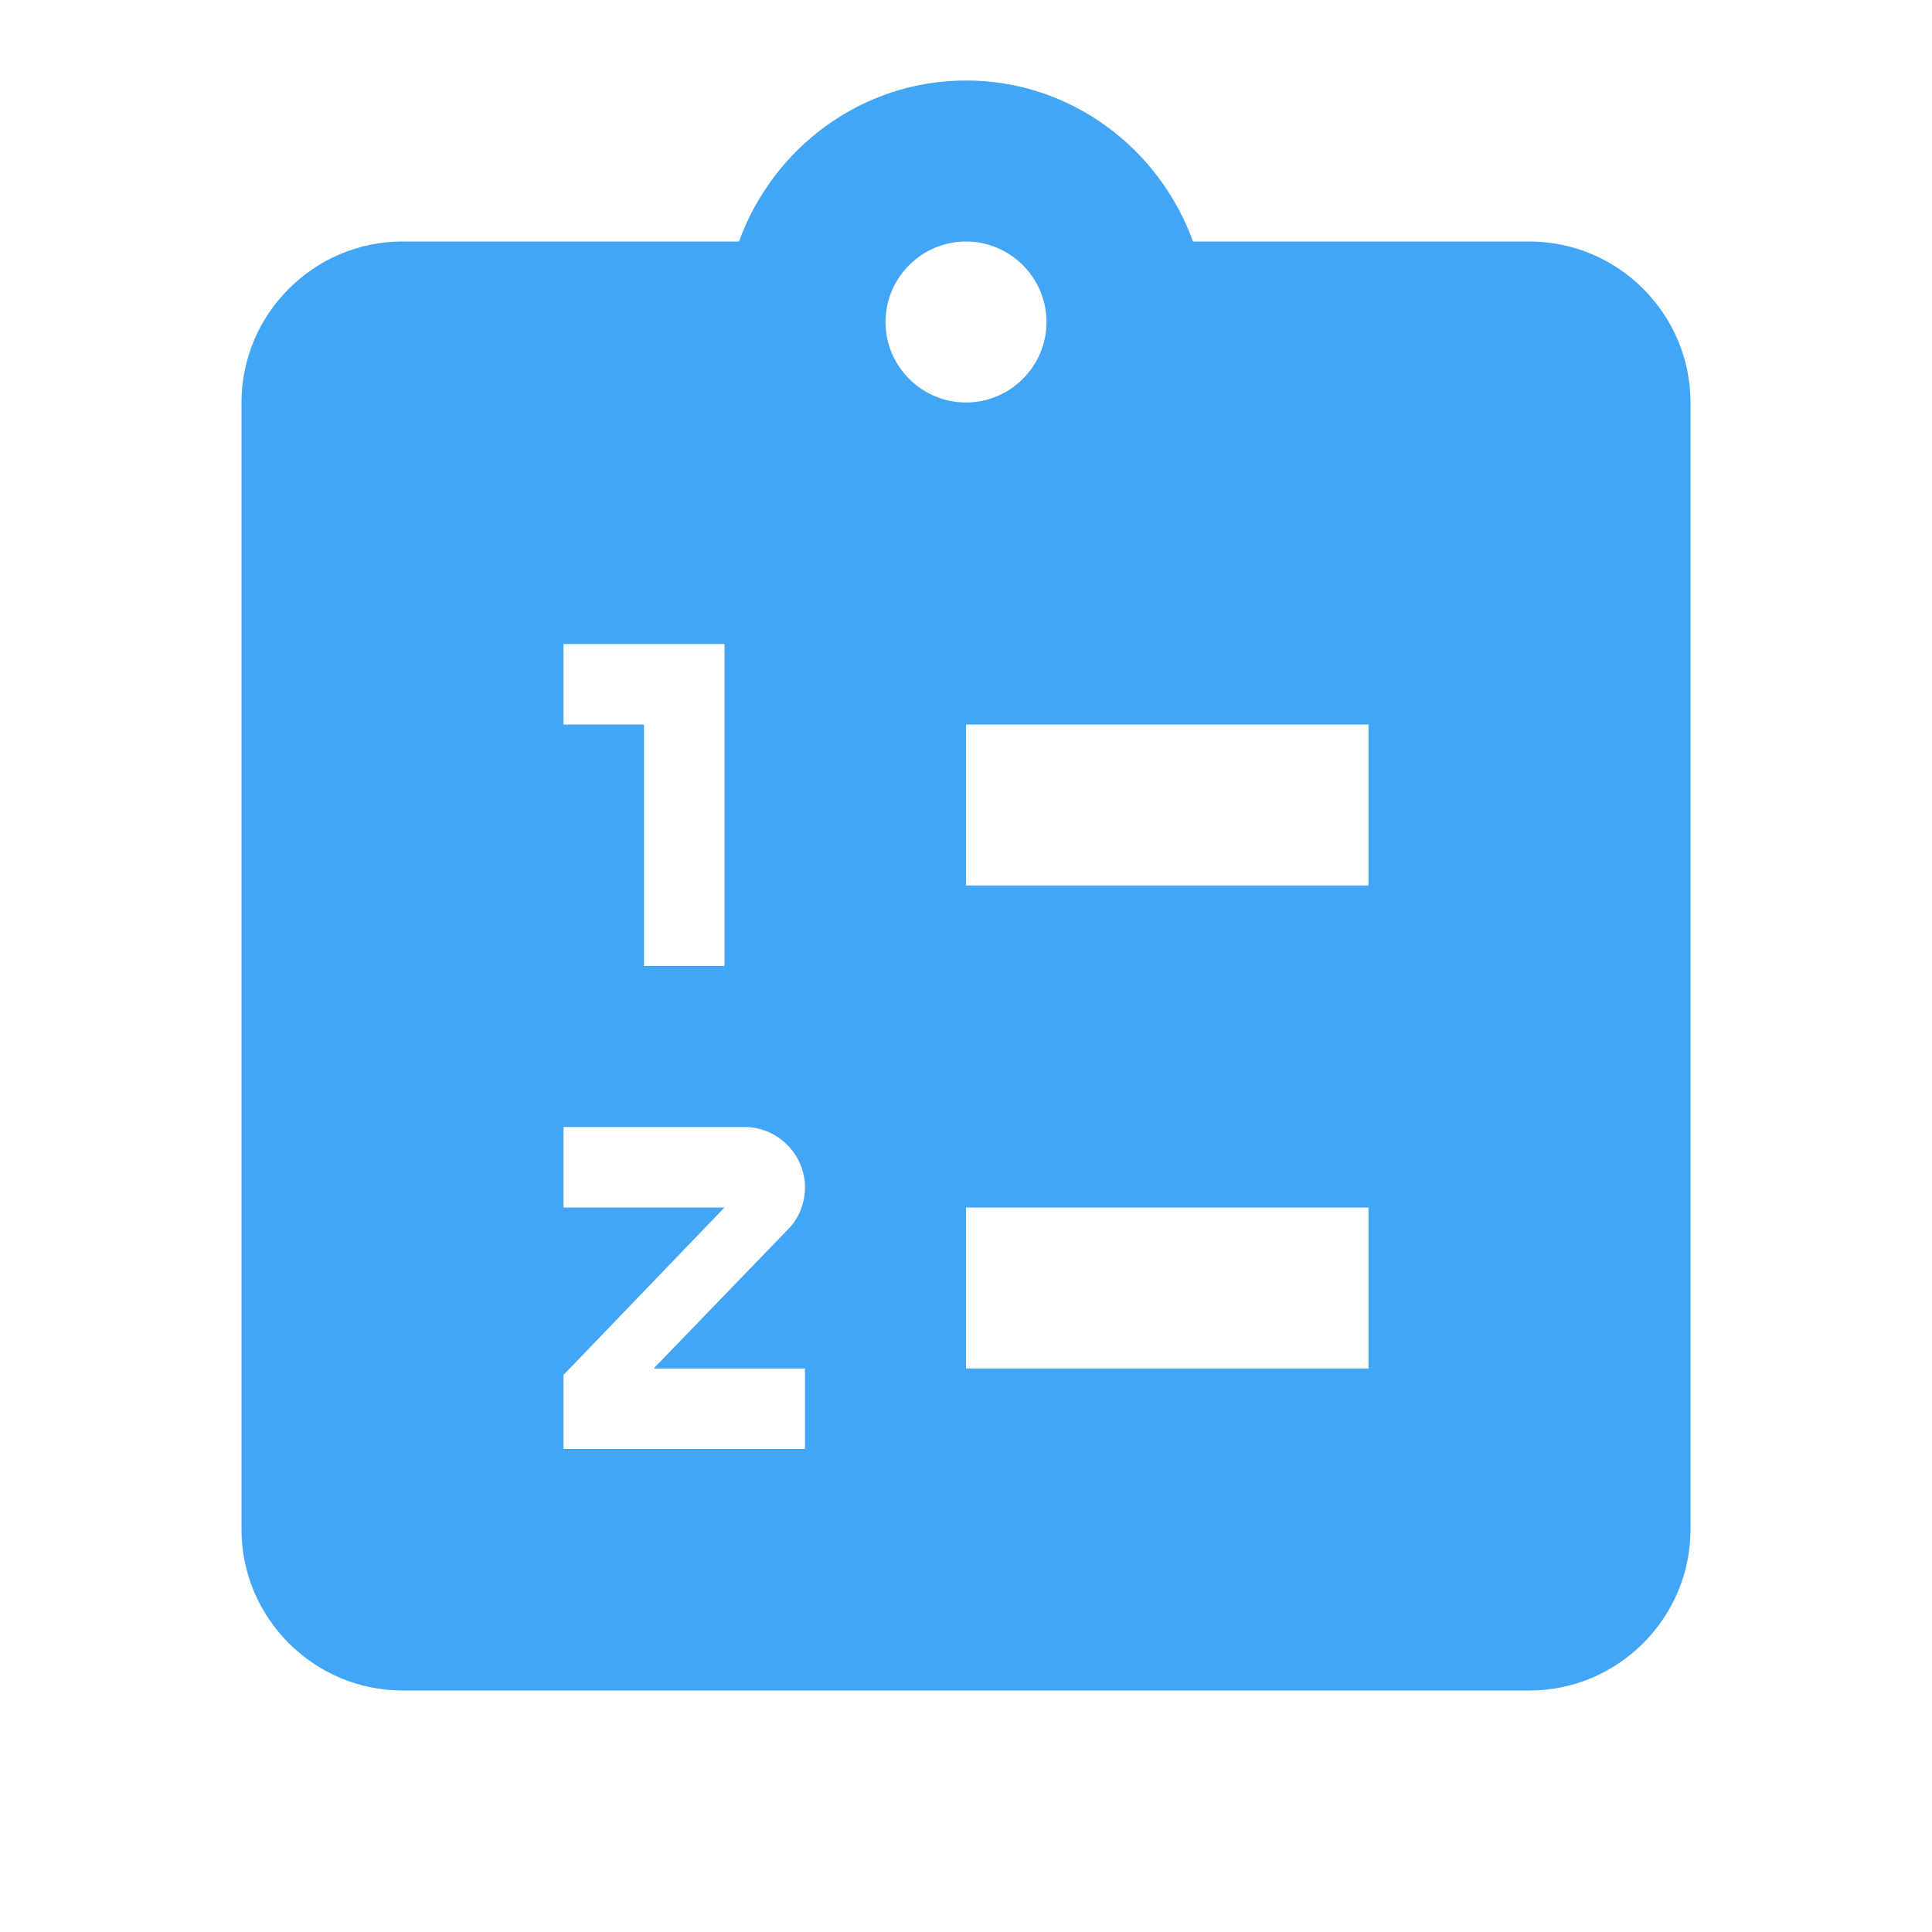
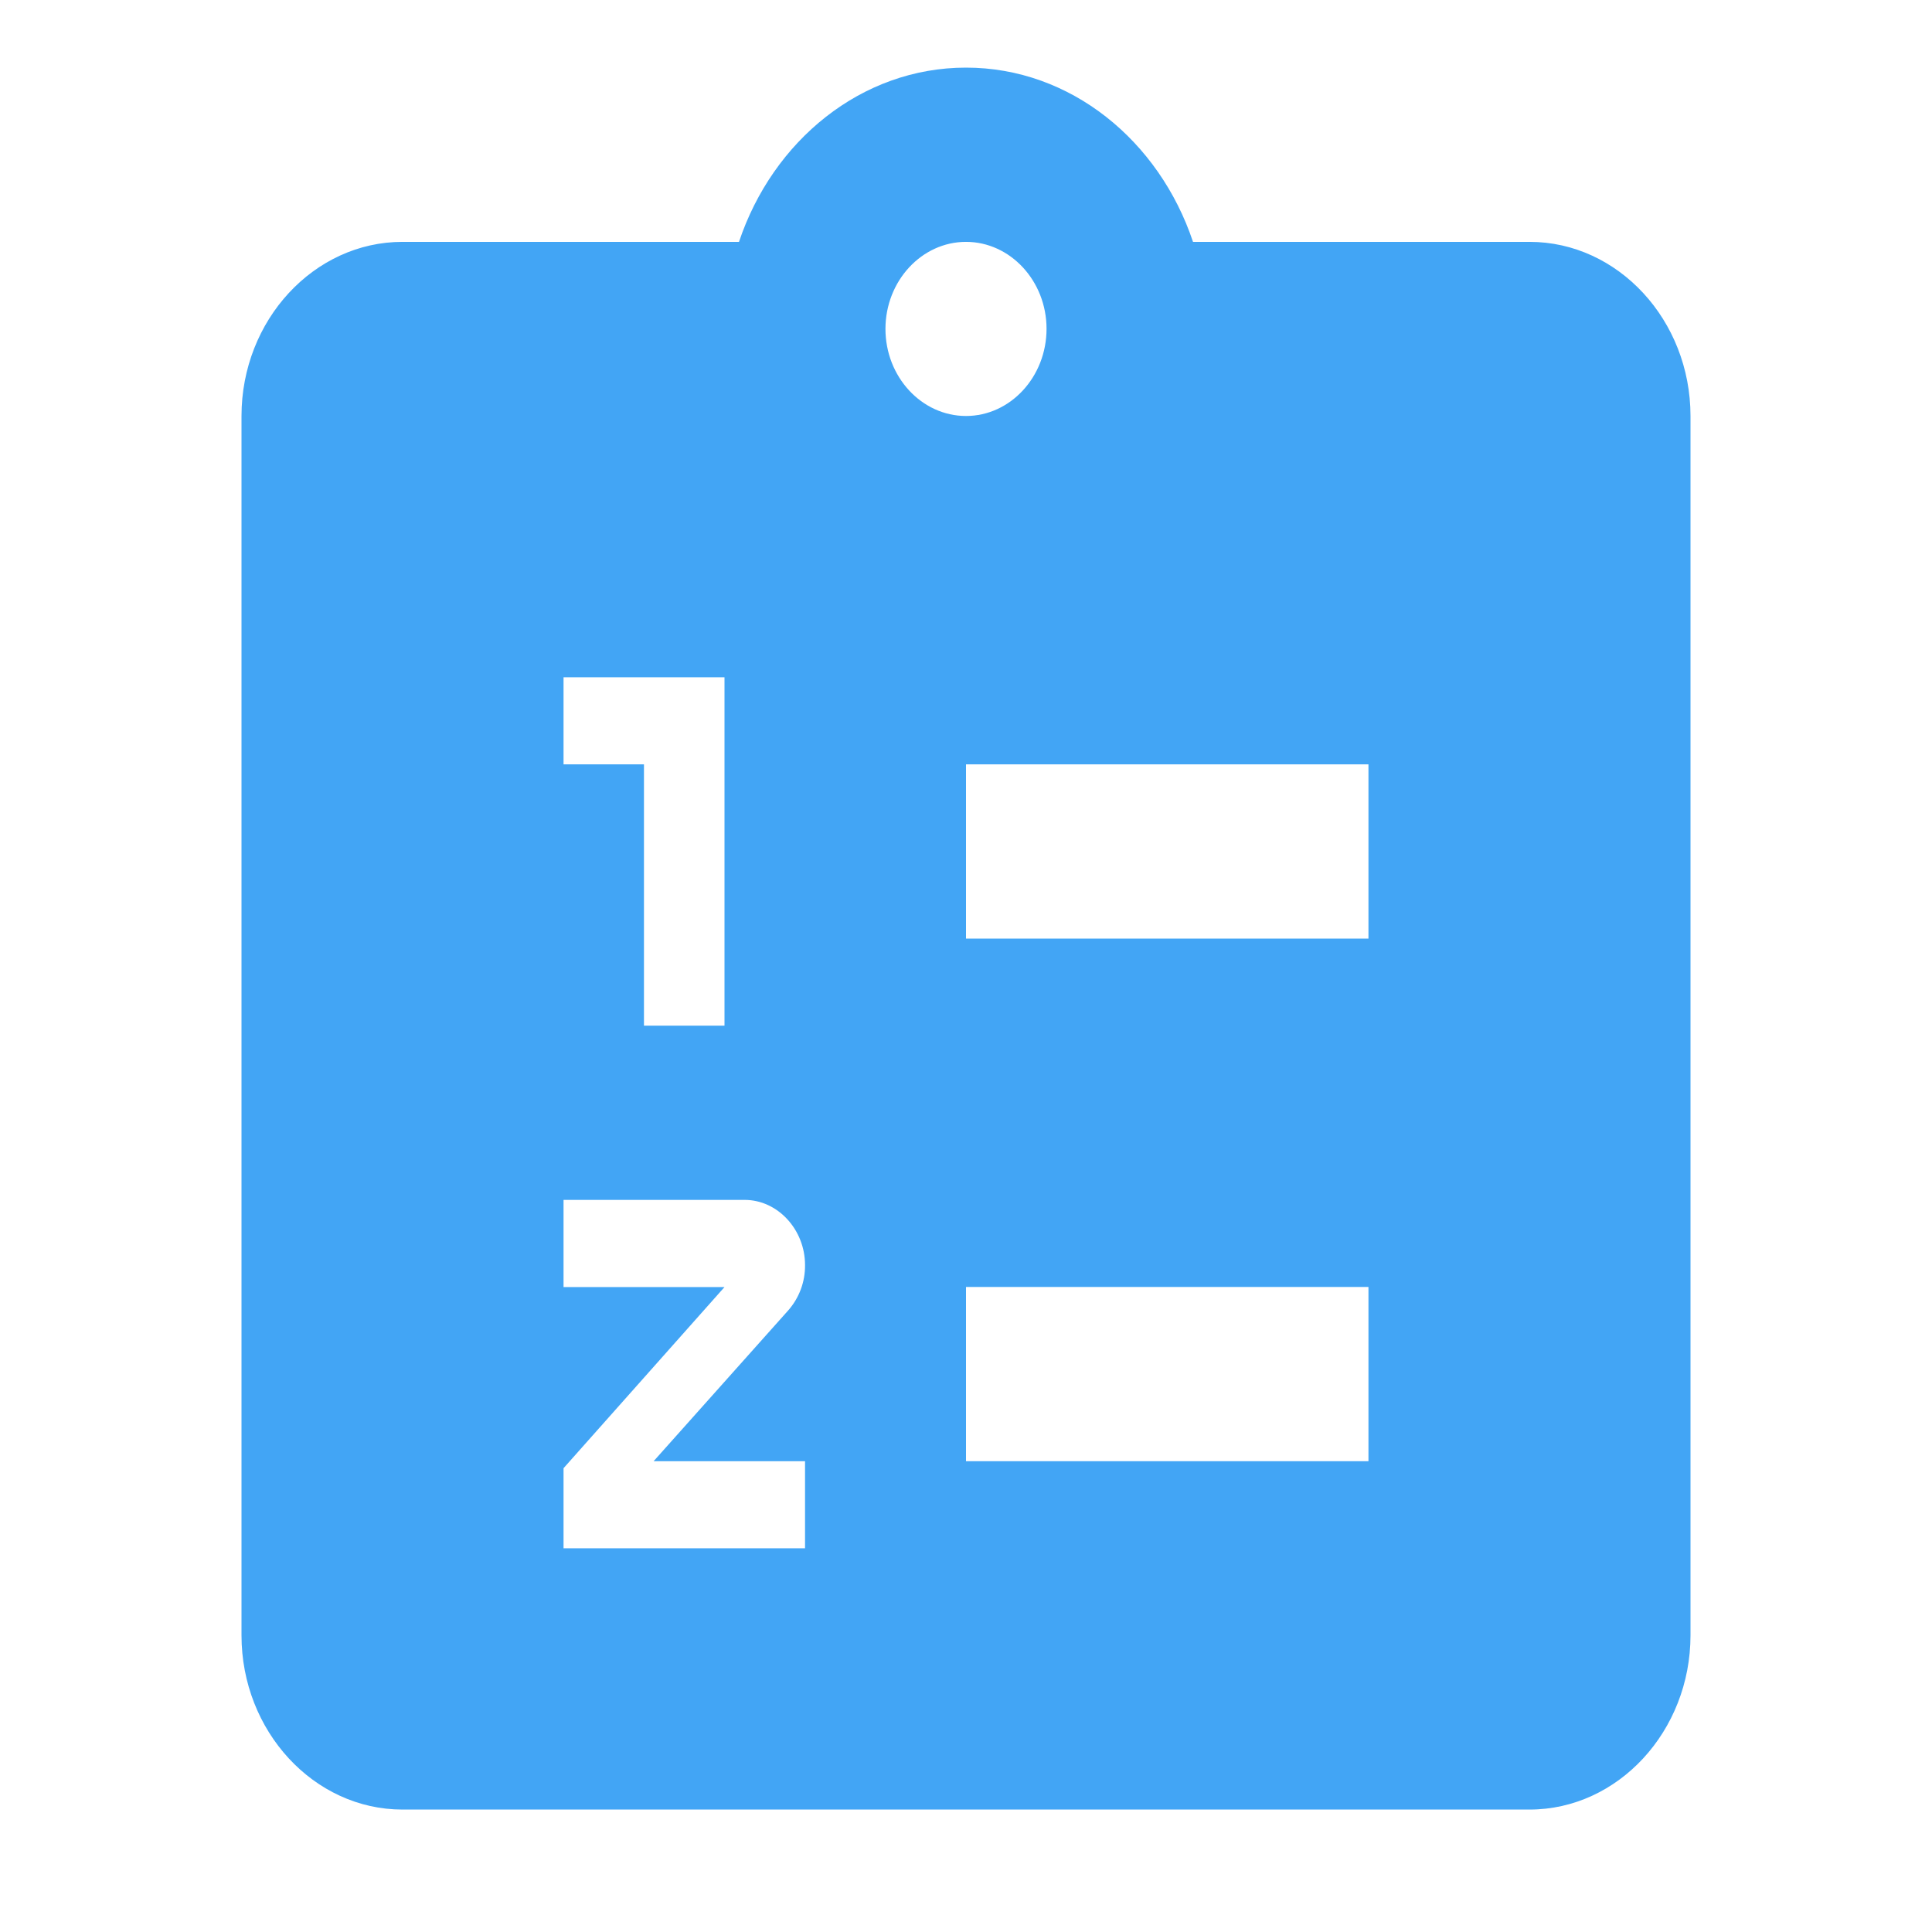
- <svg xmlns="http://www.w3.org/2000/svg" viewBox="0 0 24 24">
-   <path fill="#42a5f5" d="M19 3H14.82C14.4 1.84 13.3 1 12 1S9.6 1.84 9.18 3H5C3.9 3 3 3.9 3 5V19C3 20.1 3.9 21 5 21H19C20.1 21 21 20.1 21 19V5C21 3.9 20.1 3 19 3M7 8H9V12H8V9H7V8M10 17V18H7V17.08L9 15H7V14H9.25C9.66 14 10 14.34 10 14.75C10 14.95 9.92 15.14 9.79 15.27L8.12 17H10M11 4C11 3.45 11.45 3 12 3S13 3.45 13 4 12.55 5 12 5 11 4.55 11 4M17 17H12V15H17V17M17 11H12V9H17V11Z" />
+ <svg xmlns="http://www.w3.org/2000/svg" width="16" height="16">
+   <path fill="#42a5f5" d="M12.667 2.003H9.88C9.6 1.166 8.867.56 8 .56s-1.6.606-1.88 1.443H3.333C2.6 2.003 2 2.652 2 3.445v10.098c0 .794.6 1.443 1.333 1.443h9.334c.733 0 1.333-.65 1.333-1.443V3.445c0-.793-.6-1.442-1.333-1.442m-8 3.606H6v2.885h-.667V6.33h-.666v-.72m2 6.49v.722h-2v-.663L6 10.659H4.667v-.722h1.5c.273 0 .5.245.5.54a.559.559 0 01-.14.376l-1.114 1.248h1.254m.666-9.377c0-.397.3-.721.667-.721.367 0 .667.324.667.72 0 .398-.3.722-.667.722-.367 0-.667-.324-.667-.721m4 9.377H8v-1.443h3.333v1.443m0-4.328H8V6.33h3.333z" />
</svg>
